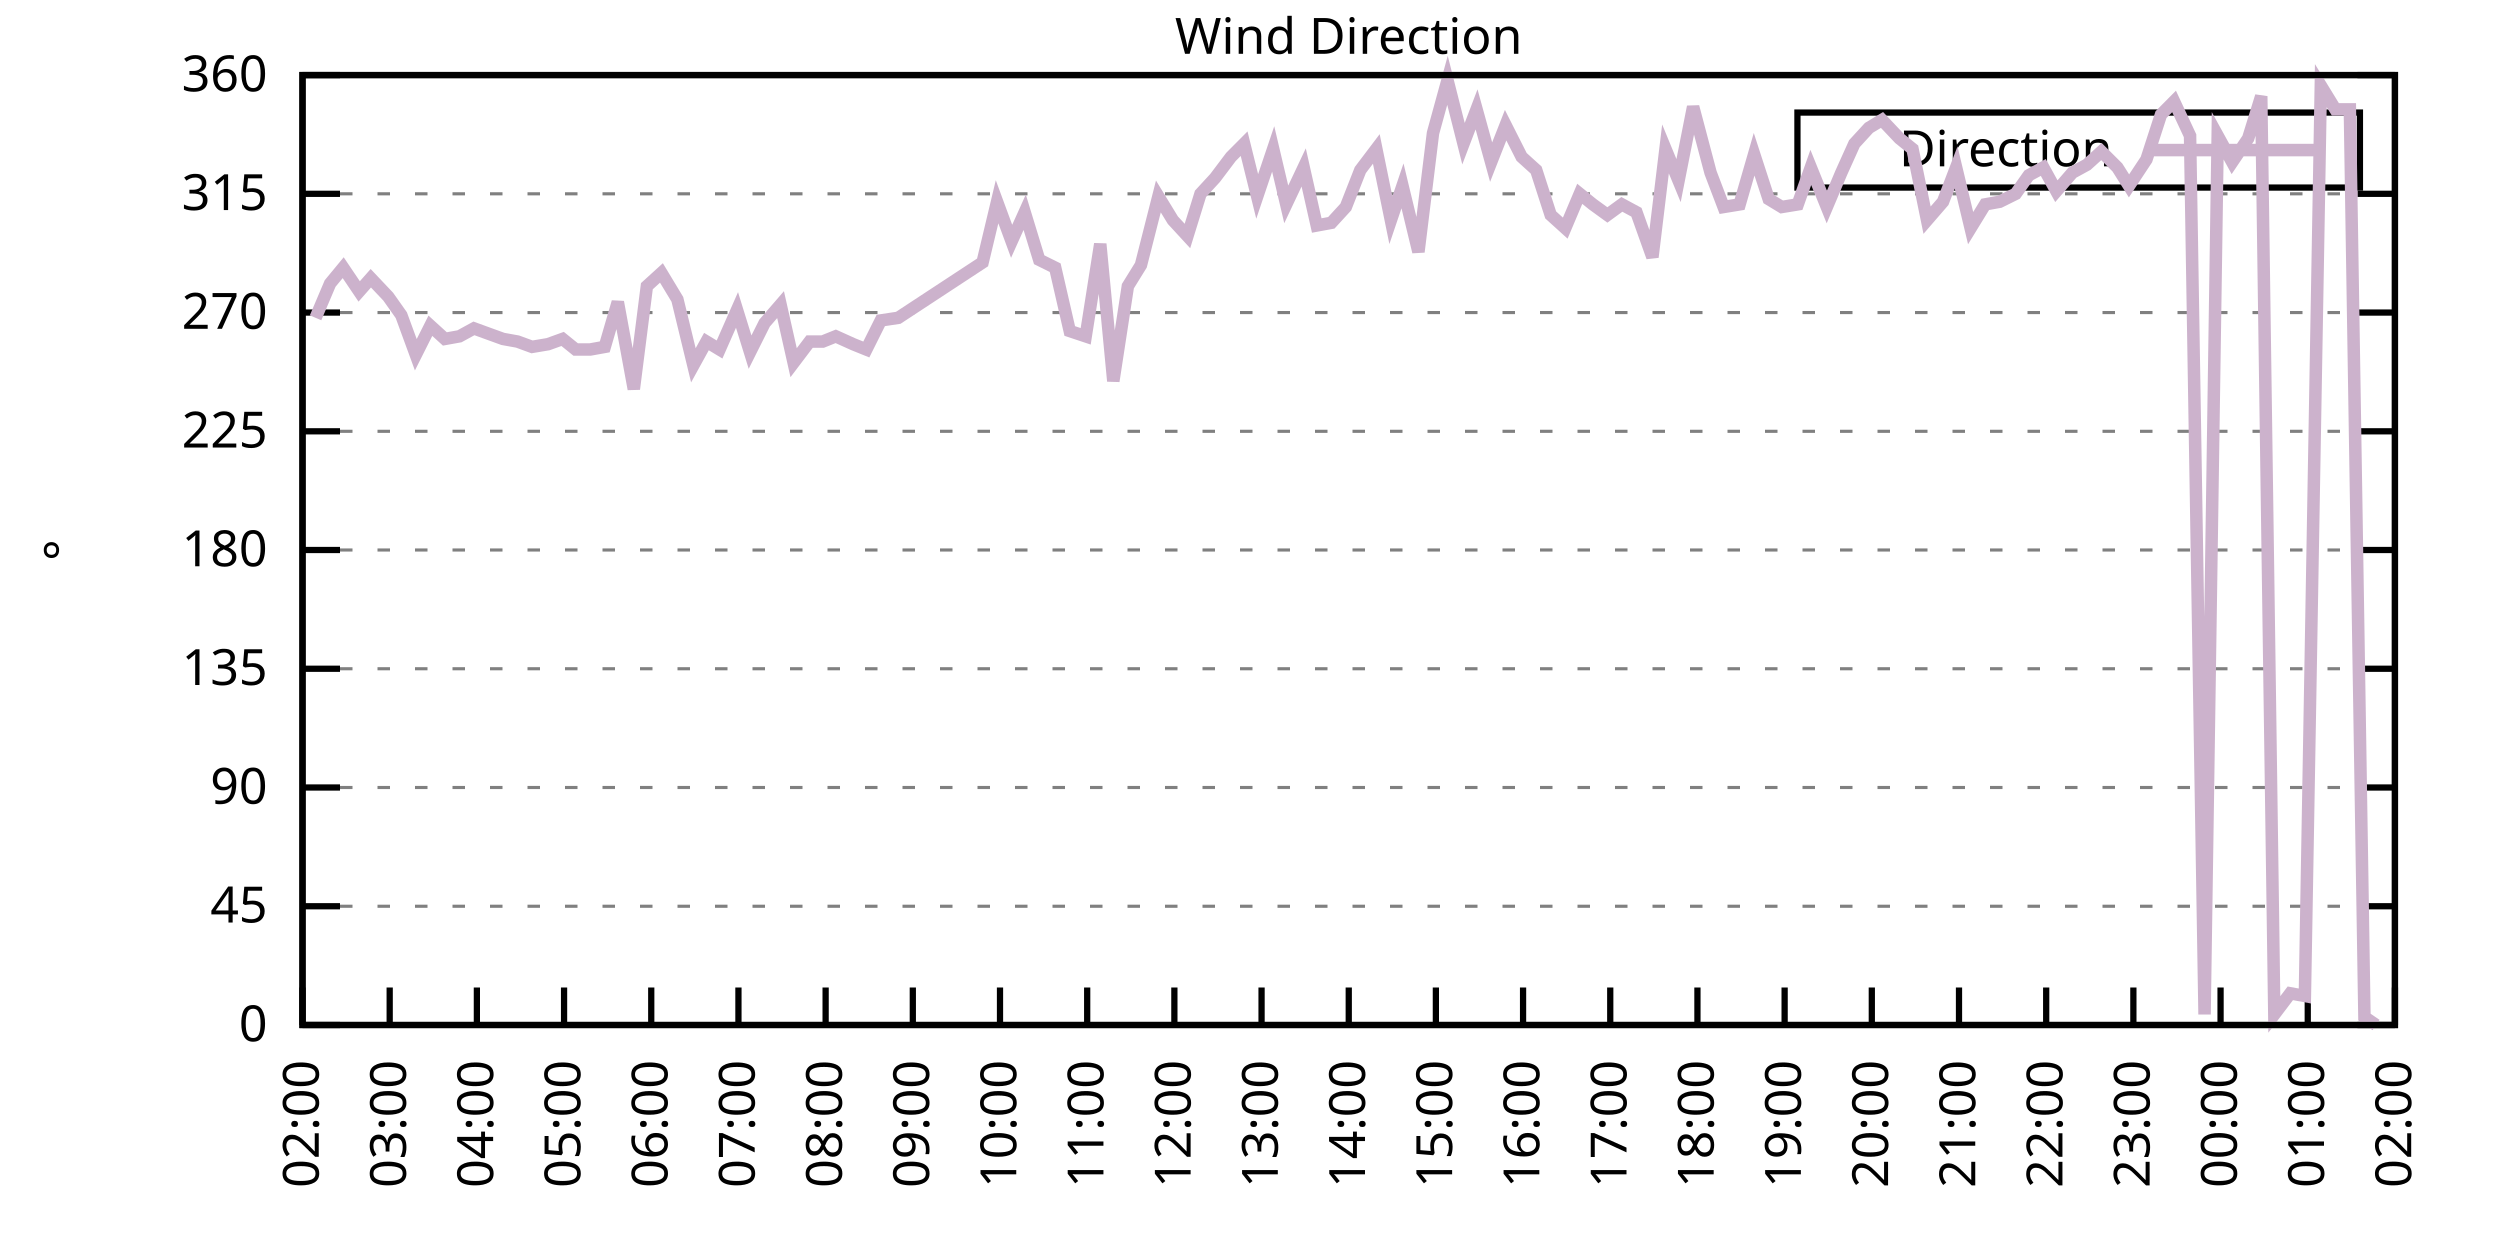
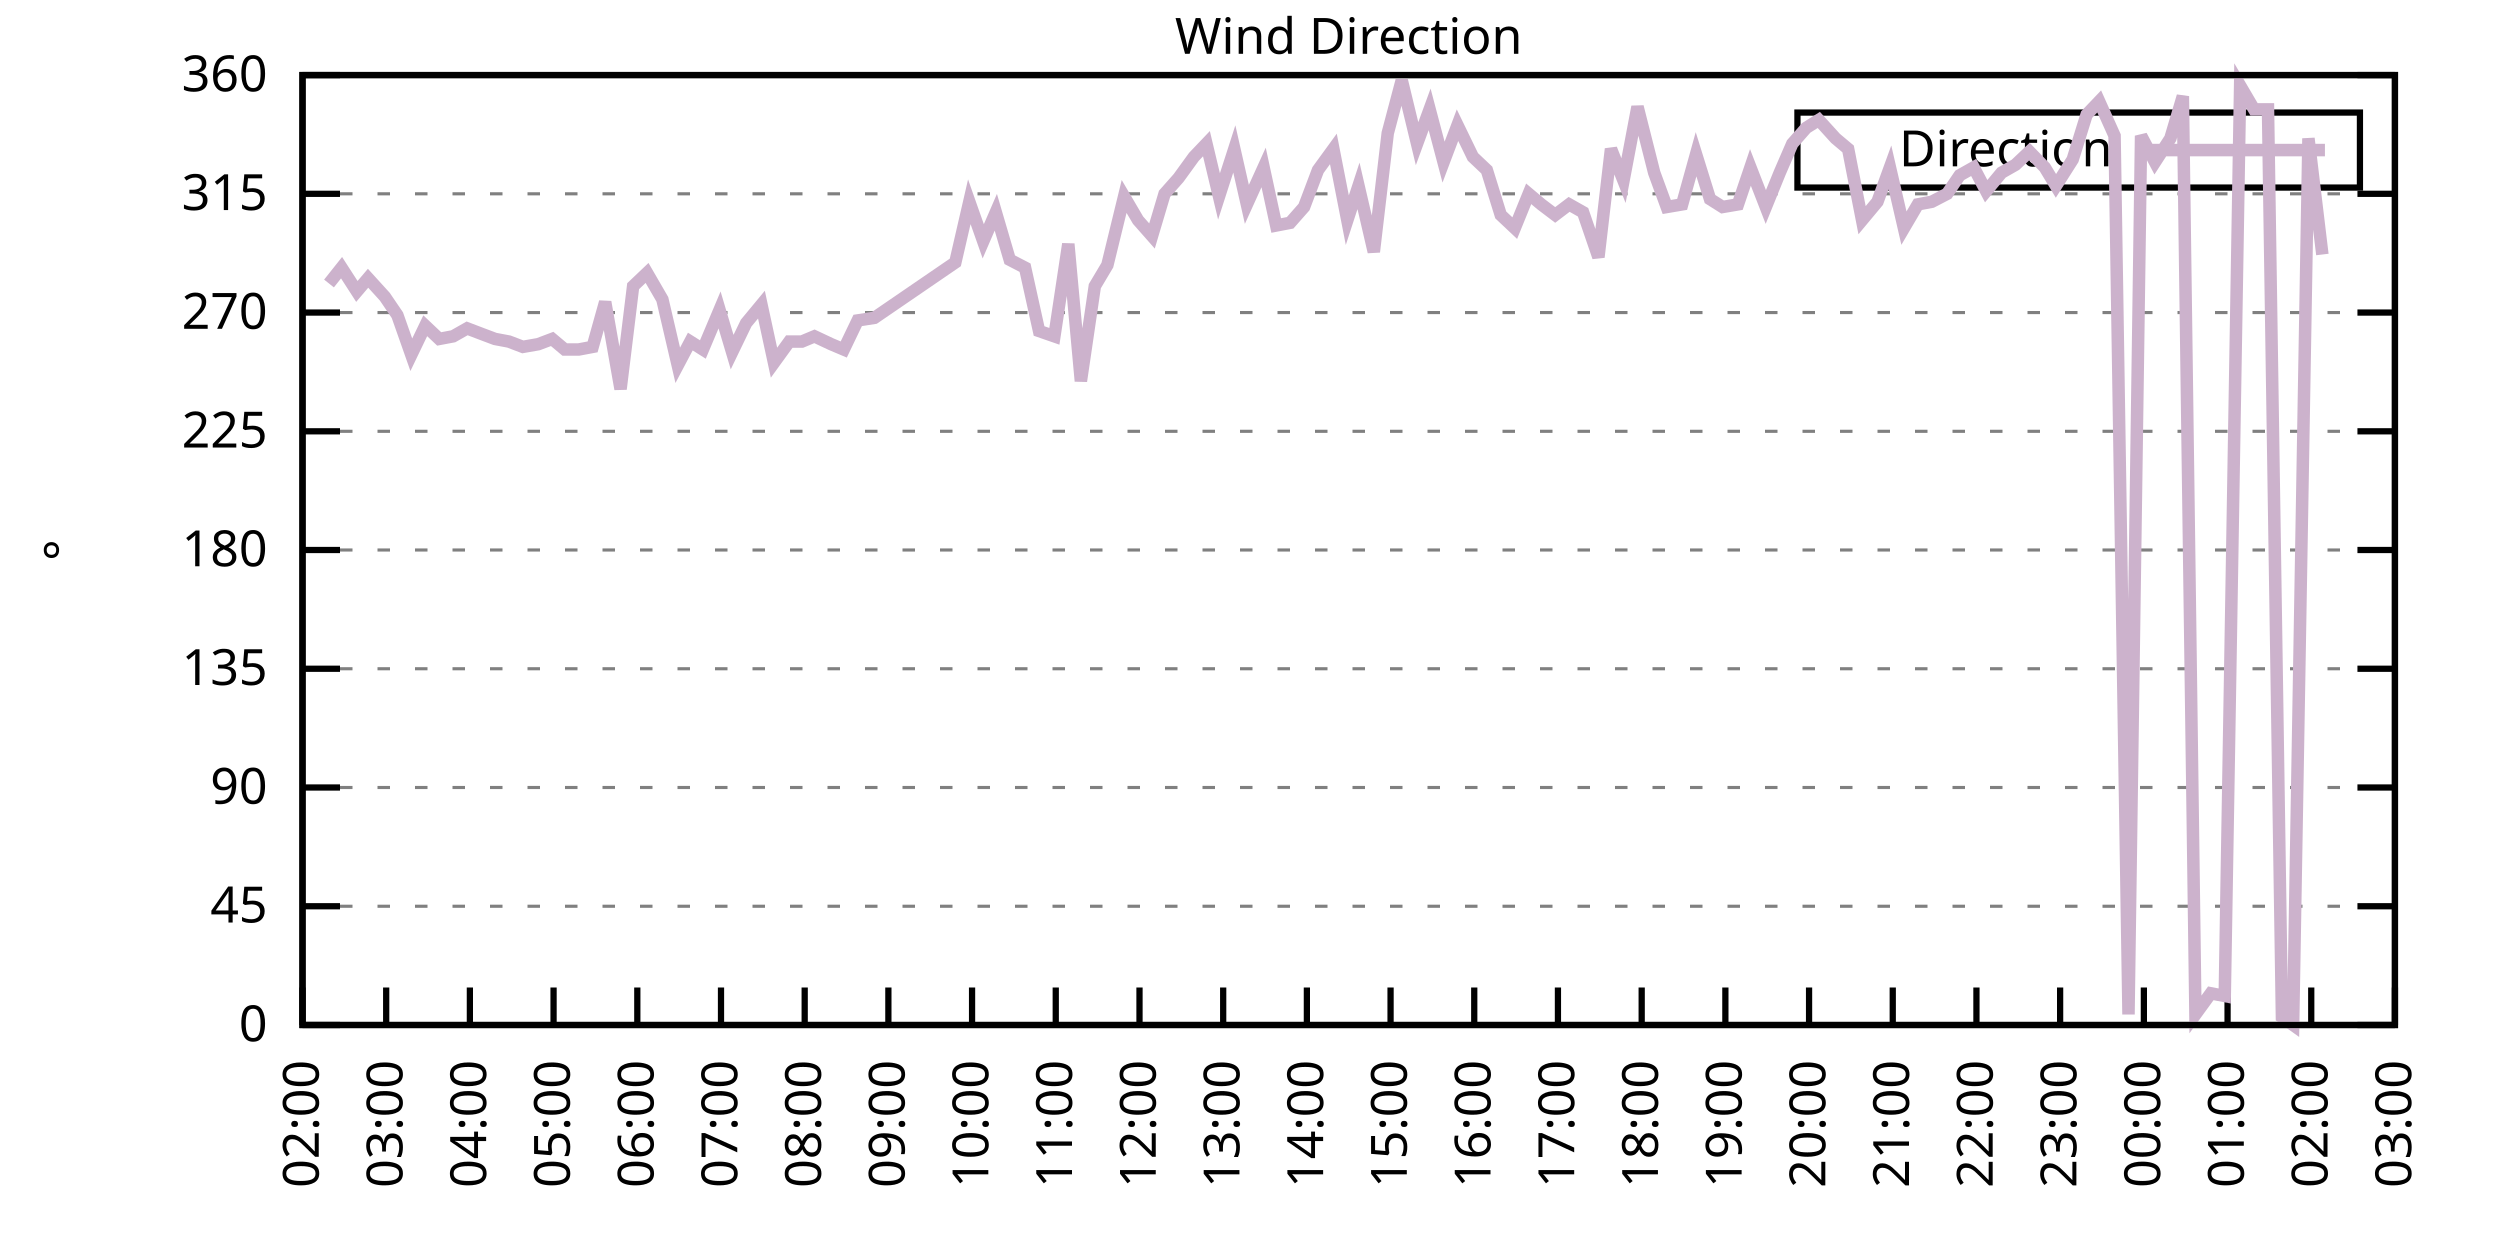
<svg xmlns="http://www.w3.org/2000/svg" xmlns:xlink="http://www.w3.org/1999/xlink" width="400" height="200" viewBox="0 0 400 200">
  <g id="gnuplot_canvas">
    <rect x="0" y="0" width="400" height="200" fill="none" />
    <defs>
      <circle id="gpDot" r="0.5" stroke-width="0.5" stroke="currentColor" />
      <path id="gpPt0" stroke-width="0.333" stroke="currentColor" d="M-1,0 h2 M0,-1 v2" />
      <path id="gpPt1" stroke-width="0.333" stroke="currentColor" d="M-1,-1 L1,1 M1,-1 L-1,1" />
      <path id="gpPt2" stroke-width="0.333" stroke="currentColor" d="M-1,0 L1,0 M0,-1 L0,1 M-1,-1 L1,1 M-1,1 L1,-1" />
      <rect id="gpPt3" stroke-width="0.333" stroke="currentColor" x="-1" y="-1" width="2" height="2" />
      <rect id="gpPt4" stroke-width="0.333" stroke="currentColor" fill="currentColor" x="-1" y="-1" width="2" height="2" />
      <circle id="gpPt5" stroke-width="0.333" stroke="currentColor" cx="0" cy="0" r="1" />
      <use xlink:href="#gpPt5" id="gpPt6" fill="currentColor" stroke="none" />
      <path id="gpPt7" stroke-width="0.333" stroke="currentColor" d="M0,-1.33 L-1.33,0.67 L1.33,0.67 z" />
      <use xlink:href="#gpPt7" id="gpPt8" fill="currentColor" stroke="none" />
      <use xlink:href="#gpPt7" id="gpPt9" stroke="currentColor" transform="rotate(180)" />
      <use xlink:href="#gpPt9" id="gpPt10" fill="currentColor" stroke="none" />
      <use xlink:href="#gpPt3" id="gpPt11" stroke="currentColor" transform="rotate(45)" />
      <use xlink:href="#gpPt11" id="gpPt12" fill="currentColor" stroke="none" />
      <path id="gpPt13" stroke-width="0.333" stroke="currentColor" d="M0,1.330 L1.265,0.411 L0.782,-1.067 L-0.782,-1.076 L-1.265,0.411 z" />
      <use xlink:href="#gpPt13" id="gpPt14" fill="currentColor" stroke="none" />
      <filter id="textbox" filterUnits="objectBoundingBox" x="0" y="0" height="1" width="1">
        <feFlood flood-color="white" flood-opacity="1" result="bgnd" />
        <feComposite in="SourceGraphic" in2="bgnd" operator="atop" />
      </filter>
      <filter id="greybox" filterUnits="objectBoundingBox" x="0" y="0" height="1" width="1">
        <feFlood flood-color="lightgrey" flood-opacity="1" result="grey" />
        <feComposite in="SourceGraphic" in2="grey" operator="atop" />
      </filter>
    </defs>
    <g fill="none" color="white" stroke="currentColor" stroke-width="1.00" stroke-linecap="butt" stroke-linejoin="miter">
</g>
    <g fill="none" color="black" stroke="currentColor" stroke-width="1.00" stroke-linecap="butt" stroke-linejoin="miter">
      <g stroke="none" shape-rendering="crispEdges">
        <polygon fill="rgb(255, 255, 255)" points="48.40,164.00 383.18,164.00 383.18,12.02 48.40,12.02 " />
      </g>
    </g>
    <g fill="none" color="black" stroke="currentColor" stroke-width="1.00" stroke-linecap="butt" stroke-linejoin="miter">
</g>
    <g fill="none" color="black" stroke="black" stroke-width="0.50" stroke-linecap="butt" stroke-linejoin="miter">
</g>
    <g fill="none" color="gray" stroke="currentColor" stroke-width="0.50" stroke-linecap="butt" stroke-linejoin="miter">
      <path stroke="gray" stroke-dasharray="2,4" class="gridline" d="M48.40,164.00 L383.19,164.00  " />
    </g>
    <g fill="none" color="gray" stroke="gray" stroke-width="1.00" stroke-linecap="butt" stroke-linejoin="miter">
</g>
    <g fill="none" color="black" stroke="currentColor" stroke-width="1.00" stroke-linecap="butt" stroke-linejoin="miter">
      <path stroke="black" d="M48.40,164.00 L54.40,164.00 M383.19,164.00 L377.19,164.00  " />
      <g transform="translate(42.80,166.60)" stroke="none" fill="black" font-family="Sans" font-size="8.00" text-anchor="end">
        <text>
          <tspan font-family="Sans"> 0</tspan>
        </text>
      </g>
    </g>
    <g fill="none" color="black" stroke="currentColor" stroke-width="1.00" stroke-linecap="butt" stroke-linejoin="miter">
</g>
    <g fill="none" color="black" stroke="black" stroke-width="0.50" stroke-linecap="butt" stroke-linejoin="miter">
</g>
    <g fill="none" color="gray" stroke="currentColor" stroke-width="0.50" stroke-linecap="butt" stroke-linejoin="miter">
      <path stroke="gray" stroke-dasharray="2,4" class="gridline" d="M48.40,145.00 L383.19,145.00  " />
    </g>
    <g fill="none" color="gray" stroke="gray" stroke-width="1.00" stroke-linecap="butt" stroke-linejoin="miter">
</g>
    <g fill="none" color="black" stroke="currentColor" stroke-width="1.00" stroke-linecap="butt" stroke-linejoin="miter">
      <path stroke="black" d="M48.40,145.00 L54.40,145.00 M383.19,145.00 L377.19,145.00  " />
      <g transform="translate(42.80,147.60)" stroke="none" fill="black" font-family="Sans" font-size="8.00" text-anchor="end">
        <text>
          <tspan font-family="Sans"> 45</tspan>
        </text>
      </g>
    </g>
    <g fill="none" color="black" stroke="currentColor" stroke-width="1.00" stroke-linecap="butt" stroke-linejoin="miter">
</g>
    <g fill="none" color="black" stroke="black" stroke-width="0.50" stroke-linecap="butt" stroke-linejoin="miter">
</g>
    <g fill="none" color="gray" stroke="currentColor" stroke-width="0.50" stroke-linecap="butt" stroke-linejoin="miter">
      <path stroke="gray" stroke-dasharray="2,4" class="gridline" d="M48.40,126.00 L383.19,126.00  " />
    </g>
    <g fill="none" color="gray" stroke="gray" stroke-width="1.00" stroke-linecap="butt" stroke-linejoin="miter">
</g>
    <g fill="none" color="black" stroke="currentColor" stroke-width="1.00" stroke-linecap="butt" stroke-linejoin="miter">
      <path stroke="black" d="M48.40,126.00 L54.40,126.00 M383.19,126.00 L377.19,126.00  " />
      <g transform="translate(42.80,128.60)" stroke="none" fill="black" font-family="Sans" font-size="8.00" text-anchor="end">
        <text>
          <tspan font-family="Sans"> 90</tspan>
        </text>
      </g>
    </g>
    <g fill="none" color="black" stroke="currentColor" stroke-width="1.00" stroke-linecap="butt" stroke-linejoin="miter">
</g>
    <g fill="none" color="black" stroke="black" stroke-width="0.50" stroke-linecap="butt" stroke-linejoin="miter">
</g>
    <g fill="none" color="gray" stroke="currentColor" stroke-width="0.50" stroke-linecap="butt" stroke-linejoin="miter">
      <path stroke="gray" stroke-dasharray="2,4" class="gridline" d="M48.40,107.00 L383.19,107.00  " />
    </g>
    <g fill="none" color="gray" stroke="gray" stroke-width="1.00" stroke-linecap="butt" stroke-linejoin="miter">
</g>
    <g fill="none" color="black" stroke="currentColor" stroke-width="1.00" stroke-linecap="butt" stroke-linejoin="miter">
      <path stroke="black" d="M48.40,107.00 L54.40,107.00 M383.19,107.00 L377.19,107.00  " />
      <g transform="translate(42.80,109.60)" stroke="none" fill="black" font-family="Sans" font-size="8.00" text-anchor="end">
        <text>
          <tspan font-family="Sans"> 135</tspan>
        </text>
      </g>
    </g>
    <g fill="none" color="black" stroke="currentColor" stroke-width="1.00" stroke-linecap="butt" stroke-linejoin="miter">
</g>
    <g fill="none" color="black" stroke="black" stroke-width="0.50" stroke-linecap="butt" stroke-linejoin="miter">
</g>
    <g fill="none" color="gray" stroke="currentColor" stroke-width="0.50" stroke-linecap="butt" stroke-linejoin="miter">
      <path stroke="gray" stroke-dasharray="2,4" class="gridline" d="M48.40,88.00 L383.19,88.00  " />
    </g>
    <g fill="none" color="gray" stroke="gray" stroke-width="1.00" stroke-linecap="butt" stroke-linejoin="miter">
</g>
    <g fill="none" color="black" stroke="currentColor" stroke-width="1.00" stroke-linecap="butt" stroke-linejoin="miter">
      <path stroke="black" d="M48.40,88.00 L54.40,88.00 M383.19,88.00 L377.19,88.00  " />
      <g transform="translate(42.80,90.60)" stroke="none" fill="black" font-family="Sans" font-size="8.00" text-anchor="end">
        <text>
          <tspan font-family="Sans"> 180</tspan>
        </text>
      </g>
    </g>
    <g fill="none" color="black" stroke="currentColor" stroke-width="1.00" stroke-linecap="butt" stroke-linejoin="miter">
</g>
    <g fill="none" color="black" stroke="black" stroke-width="0.50" stroke-linecap="butt" stroke-linejoin="miter">
</g>
    <g fill="none" color="gray" stroke="currentColor" stroke-width="0.50" stroke-linecap="butt" stroke-linejoin="miter">
      <path stroke="gray" stroke-dasharray="2,4" class="gridline" d="M48.40,69.01 L383.19,69.01  " />
    </g>
    <g fill="none" color="gray" stroke="gray" stroke-width="1.00" stroke-linecap="butt" stroke-linejoin="miter">
</g>
    <g fill="none" color="black" stroke="currentColor" stroke-width="1.00" stroke-linecap="butt" stroke-linejoin="miter">
      <path stroke="black" d="M48.40,69.01 L54.40,69.01 M383.19,69.01 L377.19,69.01  " />
      <g transform="translate(42.80,71.61)" stroke="none" fill="black" font-family="Sans" font-size="8.00" text-anchor="end">
        <text>
          <tspan font-family="Sans"> 225</tspan>
        </text>
      </g>
    </g>
    <g fill="none" color="black" stroke="currentColor" stroke-width="1.00" stroke-linecap="butt" stroke-linejoin="miter">
</g>
    <g fill="none" color="black" stroke="black" stroke-width="0.50" stroke-linecap="butt" stroke-linejoin="miter">
</g>
    <g fill="none" color="gray" stroke="currentColor" stroke-width="0.50" stroke-linecap="butt" stroke-linejoin="miter">
      <path stroke="gray" stroke-dasharray="2,4" class="gridline" d="M48.40,50.01 L383.19,50.01  " />
    </g>
    <g fill="none" color="gray" stroke="gray" stroke-width="1.00" stroke-linecap="butt" stroke-linejoin="miter">
</g>
    <g fill="none" color="black" stroke="currentColor" stroke-width="1.00" stroke-linecap="butt" stroke-linejoin="miter">
      <path stroke="black" d="M48.40,50.01 L54.40,50.01 M383.19,50.01 L377.19,50.01  " />
      <g transform="translate(42.80,52.61)" stroke="none" fill="black" font-family="Sans" font-size="8.00" text-anchor="end">
        <text>
          <tspan font-family="Sans"> 270</tspan>
        </text>
      </g>
    </g>
    <g fill="none" color="black" stroke="currentColor" stroke-width="1.00" stroke-linecap="butt" stroke-linejoin="miter">
</g>
    <g fill="none" color="black" stroke="black" stroke-width="0.50" stroke-linecap="butt" stroke-linejoin="miter">
</g>
    <g fill="none" color="gray" stroke="currentColor" stroke-width="0.50" stroke-linecap="butt" stroke-linejoin="miter">
      <path stroke="gray" stroke-dasharray="2,4" class="gridline" d="M48.40,31.01 L383.19,31.01  " />
    </g>
    <g fill="none" color="gray" stroke="gray" stroke-width="1.00" stroke-linecap="butt" stroke-linejoin="miter">
</g>
    <g fill="none" color="black" stroke="currentColor" stroke-width="1.00" stroke-linecap="butt" stroke-linejoin="miter">
      <path stroke="black" d="M48.40,31.01 L54.40,31.01 M383.19,31.01 L377.19,31.01  " />
      <g transform="translate(42.80,33.61)" stroke="none" fill="black" font-family="Sans" font-size="8.00" text-anchor="end">
        <text>
          <tspan font-family="Sans"> 315</tspan>
        </text>
      </g>
    </g>
    <g fill="none" color="black" stroke="currentColor" stroke-width="1.00" stroke-linecap="butt" stroke-linejoin="miter">
</g>
    <g fill="none" color="black" stroke="black" stroke-width="0.50" stroke-linecap="butt" stroke-linejoin="miter">
</g>
    <g fill="none" color="gray" stroke="currentColor" stroke-width="0.50" stroke-linecap="butt" stroke-linejoin="miter">
      <path stroke="gray" stroke-dasharray="2,4" class="gridline" d="M48.40,12.01 L383.19,12.01  " />
    </g>
    <g fill="none" color="gray" stroke="gray" stroke-width="1.00" stroke-linecap="butt" stroke-linejoin="miter">
</g>
    <g fill="none" color="black" stroke="currentColor" stroke-width="1.00" stroke-linecap="butt" stroke-linejoin="miter">
      <path stroke="black" d="M48.40,12.01 L54.40,12.01 M383.19,12.01 L377.19,12.01  " />
      <g transform="translate(42.80,14.61)" stroke="none" fill="black" font-family="Sans" font-size="8.00" text-anchor="end">
        <text>
          <tspan font-family="Sans"> 360</tspan>
        </text>
      </g>
    </g>
    <g fill="none" color="black" stroke="currentColor" stroke-width="1.00" stroke-linecap="butt" stroke-linejoin="miter">
      <path stroke="black" d="M48.40,164.00 L48.40,158.00  " />
      <g transform="translate(51.00,169.60) rotate(270.00)" stroke="none" fill="black" font-family="Sans" font-size="8.00" text-anchor="end">
        <text>
          <tspan font-family="Sans">02:00</tspan>
        </text>
      </g>
    </g>
    <g fill="none" color="black" stroke="currentColor" stroke-width="1.00" stroke-linecap="butt" stroke-linejoin="miter">
-       <path stroke="black" d="M62.35,164.00 L62.35,158.00  " />
-       <g transform="translate(64.95,169.60) rotate(270.00)" stroke="none" fill="black" font-family="Sans" font-size="8.00" text-anchor="end">
+       <path stroke="black" d="M61.79,164.00 L61.79,158.00  " />
+       <g transform="translate(64.39,169.60) rotate(270.00)" stroke="none" fill="black" font-family="Sans" font-size="8.00" text-anchor="end">
        <text>
          <tspan font-family="Sans">03:00</tspan>
        </text>
      </g>
    </g>
    <g fill="none" color="black" stroke="currentColor" stroke-width="1.00" stroke-linecap="butt" stroke-linejoin="miter">
-       <path stroke="black" d="M76.30,164.00 L76.30,158.00  " />
-       <g transform="translate(78.90,169.60) rotate(270.00)" stroke="none" fill="black" font-family="Sans" font-size="8.00" text-anchor="end">
+       <path stroke="black" d="M75.18,164.00 L75.18,158.00  " />
+       <g transform="translate(77.78,169.60) rotate(270.00)" stroke="none" fill="black" font-family="Sans" font-size="8.00" text-anchor="end">
        <text>
          <tspan font-family="Sans">04:00</tspan>
        </text>
      </g>
    </g>
    <g fill="none" color="black" stroke="currentColor" stroke-width="1.00" stroke-linecap="butt" stroke-linejoin="miter">
-       <path stroke="black" d="M90.25,164.00 L90.25,158.00  " />
-       <g transform="translate(92.85,169.60) rotate(270.00)" stroke="none" fill="black" font-family="Sans" font-size="8.00" text-anchor="end">
+       <path stroke="black" d="M88.57,164.00 L88.57,158.00  " />
+       <g transform="translate(91.17,169.60) rotate(270.00)" stroke="none" fill="black" font-family="Sans" font-size="8.00" text-anchor="end">
        <text>
          <tspan font-family="Sans">05:00</tspan>
        </text>
      </g>
    </g>
    <g fill="none" color="black" stroke="currentColor" stroke-width="1.00" stroke-linecap="butt" stroke-linejoin="miter">
-       <path stroke="black" d="M104.20,164.00 L104.20,158.00  " />
-       <g transform="translate(106.80,169.60) rotate(270.00)" stroke="none" fill="black" font-family="Sans" font-size="8.00" text-anchor="end">
+       <path stroke="black" d="M101.97,164.00 L101.97,158.00  " />
+       <g transform="translate(104.57,169.60) rotate(270.00)" stroke="none" fill="black" font-family="Sans" font-size="8.00" text-anchor="end">
        <text>
          <tspan font-family="Sans">06:00</tspan>
        </text>
      </g>
    </g>
    <g fill="none" color="black" stroke="currentColor" stroke-width="1.00" stroke-linecap="butt" stroke-linejoin="miter">
-       <path stroke="black" d="M118.15,164.00 L118.15,158.00  " />
-       <g transform="translate(120.75,169.60) rotate(270.00)" stroke="none" fill="black" font-family="Sans" font-size="8.00" text-anchor="end">
+       <path stroke="black" d="M115.36,164.00 L115.36,158.00  " />
+       <g transform="translate(117.96,169.60) rotate(270.00)" stroke="none" fill="black" font-family="Sans" font-size="8.00" text-anchor="end">
        <text>
          <tspan font-family="Sans">07:00</tspan>
        </text>
      </g>
    </g>
    <g fill="none" color="black" stroke="currentColor" stroke-width="1.00" stroke-linecap="butt" stroke-linejoin="miter">
-       <path stroke="black" d="M132.10,164.00 L132.10,158.00  " />
-       <g transform="translate(134.70,169.60) rotate(270.00)" stroke="none" fill="black" font-family="Sans" font-size="8.00" text-anchor="end">
+       <path stroke="black" d="M128.75,164.00 L128.75,158.00  " />
+       <g transform="translate(131.35,169.60) rotate(270.00)" stroke="none" fill="black" font-family="Sans" font-size="8.00" text-anchor="end">
        <text>
          <tspan font-family="Sans">08:00</tspan>
        </text>
      </g>
    </g>
    <g fill="none" color="black" stroke="currentColor" stroke-width="1.00" stroke-linecap="butt" stroke-linejoin="miter">
-       <path stroke="black" d="M146.05,164.00 L146.05,158.00  " />
-       <g transform="translate(148.65,169.60) rotate(270.00)" stroke="none" fill="black" font-family="Sans" font-size="8.00" text-anchor="end">
+       <path stroke="black" d="M142.14,164.00 L142.14,158.00  " />
+       <g transform="translate(144.74,169.60) rotate(270.00)" stroke="none" fill="black" font-family="Sans" font-size="8.00" text-anchor="end">
        <text>
          <tspan font-family="Sans">09:00</tspan>
        </text>
      </g>
    </g>
    <g fill="none" color="black" stroke="currentColor" stroke-width="1.00" stroke-linecap="butt" stroke-linejoin="miter">
-       <path stroke="black" d="M160.00,164.00 L160.00,158.00  " />
-       <g transform="translate(162.60,169.60) rotate(270.00)" stroke="none" fill="black" font-family="Sans" font-size="8.00" text-anchor="end">
+       <path stroke="black" d="M155.53,164.00 L155.53,158.00  " />
+       <g transform="translate(158.13,169.60) rotate(270.00)" stroke="none" fill="black" font-family="Sans" font-size="8.00" text-anchor="end">
        <text>
          <tspan font-family="Sans">10:00</tspan>
        </text>
      </g>
    </g>
    <g fill="none" color="black" stroke="currentColor" stroke-width="1.00" stroke-linecap="butt" stroke-linejoin="miter">
-       <path stroke="black" d="M173.95,164.00 L173.95,158.00  " />
-       <g transform="translate(176.55,169.60) rotate(270.00)" stroke="none" fill="black" font-family="Sans" font-size="8.00" text-anchor="end">
+       <path stroke="black" d="M168.92,164.00 L168.92,158.00  " />
+       <g transform="translate(171.52,169.60) rotate(270.00)" stroke="none" fill="black" font-family="Sans" font-size="8.00" text-anchor="end">
        <text>
          <tspan font-family="Sans">11:00</tspan>
        </text>
      </g>
    </g>
    <g fill="none" color="black" stroke="currentColor" stroke-width="1.00" stroke-linecap="butt" stroke-linejoin="miter">
-       <path stroke="black" d="M187.90,164.00 L187.90,158.00  " />
-       <g transform="translate(190.50,169.60) rotate(270.00)" stroke="none" fill="black" font-family="Sans" font-size="8.00" text-anchor="end">
+       <path stroke="black" d="M182.32,164.00 L182.32,158.00  " />
+       <g transform="translate(184.92,169.60) rotate(270.00)" stroke="none" fill="black" font-family="Sans" font-size="8.00" text-anchor="end">
        <text>
          <tspan font-family="Sans">12:00</tspan>
        </text>
      </g>
    </g>
    <g fill="none" color="black" stroke="currentColor" stroke-width="1.00" stroke-linecap="butt" stroke-linejoin="miter">
-       <path stroke="black" d="M201.85,164.00 L201.85,158.00  " />
-       <g transform="translate(204.45,169.60) rotate(270.00)" stroke="none" fill="black" font-family="Sans" font-size="8.00" text-anchor="end">
+       <path stroke="black" d="M195.71,164.00 L195.71,158.00  " />
+       <g transform="translate(198.31,169.60) rotate(270.00)" stroke="none" fill="black" font-family="Sans" font-size="8.00" text-anchor="end">
        <text>
          <tspan font-family="Sans">13:00</tspan>
        </text>
      </g>
    </g>
    <g fill="none" color="black" stroke="currentColor" stroke-width="1.00" stroke-linecap="butt" stroke-linejoin="miter">
-       <path stroke="black" d="M215.80,164.00 L215.80,158.00  " />
-       <g transform="translate(218.40,169.60) rotate(270.00)" stroke="none" fill="black" font-family="Sans" font-size="8.00" text-anchor="end">
+       <path stroke="black" d="M209.10,164.00 L209.10,158.00  " />
+       <g transform="translate(211.70,169.60) rotate(270.00)" stroke="none" fill="black" font-family="Sans" font-size="8.00" text-anchor="end">
        <text>
          <tspan font-family="Sans">14:00</tspan>
        </text>
      </g>
    </g>
    <g fill="none" color="black" stroke="currentColor" stroke-width="1.00" stroke-linecap="butt" stroke-linejoin="miter">
-       <path stroke="black" d="M229.74,164.00 L229.74,158.00  " />
-       <g transform="translate(232.34,169.60) rotate(270.00)" stroke="none" fill="black" font-family="Sans" font-size="8.00" text-anchor="end">
+       <path stroke="black" d="M222.49,164.00 L222.49,158.00  " />
+       <g transform="translate(225.09,169.60) rotate(270.00)" stroke="none" fill="black" font-family="Sans" font-size="8.00" text-anchor="end">
        <text>
          <tspan font-family="Sans">15:00</tspan>
        </text>
      </g>
    </g>
    <g fill="none" color="black" stroke="currentColor" stroke-width="1.00" stroke-linecap="butt" stroke-linejoin="miter">
-       <path stroke="black" d="M243.69,164.00 L243.69,158.00  " />
-       <g transform="translate(246.29,169.60) rotate(270.00)" stroke="none" fill="black" font-family="Sans" font-size="8.00" text-anchor="end">
+       <path stroke="black" d="M235.88,164.00 L235.88,158.00  " />
+       <g transform="translate(238.48,169.60) rotate(270.00)" stroke="none" fill="black" font-family="Sans" font-size="8.00" text-anchor="end">
        <text>
          <tspan font-family="Sans">16:00</tspan>
        </text>
      </g>
    </g>
    <g fill="none" color="black" stroke="currentColor" stroke-width="1.00" stroke-linecap="butt" stroke-linejoin="miter">
-       <path stroke="black" d="M257.64,164.00 L257.64,158.00  " />
-       <g transform="translate(260.24,169.60) rotate(270.00)" stroke="none" fill="black" font-family="Sans" font-size="8.00" text-anchor="end">
+       <path stroke="black" d="M249.27,164.00 L249.27,158.00  " />
+       <g transform="translate(251.87,169.60) rotate(270.00)" stroke="none" fill="black" font-family="Sans" font-size="8.00" text-anchor="end">
        <text>
          <tspan font-family="Sans">17:00</tspan>
        </text>
      </g>
    </g>
    <g fill="none" color="black" stroke="currentColor" stroke-width="1.00" stroke-linecap="butt" stroke-linejoin="miter">
-       <path stroke="black" d="M271.59,164.00 L271.59,158.00  " />
-       <g transform="translate(274.19,169.60) rotate(270.00)" stroke="none" fill="black" font-family="Sans" font-size="8.00" text-anchor="end">
+       <path stroke="black" d="M262.67,164.00 L262.67,158.00  " />
+       <g transform="translate(265.27,169.60) rotate(270.00)" stroke="none" fill="black" font-family="Sans" font-size="8.00" text-anchor="end">
        <text>
          <tspan font-family="Sans">18:00</tspan>
        </text>
      </g>
    </g>
    <g fill="none" color="black" stroke="currentColor" stroke-width="1.00" stroke-linecap="butt" stroke-linejoin="miter">
-       <path stroke="black" d="M285.54,164.00 L285.54,158.00  " />
-       <g transform="translate(288.14,169.60) rotate(270.00)" stroke="none" fill="black" font-family="Sans" font-size="8.00" text-anchor="end">
+       <path stroke="black" d="M276.06,164.00 L276.06,158.00  " />
+       <g transform="translate(278.66,169.60) rotate(270.00)" stroke="none" fill="black" font-family="Sans" font-size="8.00" text-anchor="end">
        <text>
          <tspan font-family="Sans">19:00</tspan>
        </text>
      </g>
    </g>
    <g fill="none" color="black" stroke="currentColor" stroke-width="1.00" stroke-linecap="butt" stroke-linejoin="miter">
-       <path stroke="black" d="M299.49,164.00 L299.49,158.00  " />
-       <g transform="translate(302.09,169.60) rotate(270.00)" stroke="none" fill="black" font-family="Sans" font-size="8.00" text-anchor="end">
+       <path stroke="black" d="M289.45,164.00 L289.45,158.00  " />
+       <g transform="translate(292.05,169.60) rotate(270.00)" stroke="none" fill="black" font-family="Sans" font-size="8.00" text-anchor="end">
        <text>
          <tspan font-family="Sans">20:00</tspan>
        </text>
      </g>
    </g>
    <g fill="none" color="black" stroke="currentColor" stroke-width="1.00" stroke-linecap="butt" stroke-linejoin="miter">
-       <path stroke="black" d="M313.44,164.00 L313.44,158.00  " />
-       <g transform="translate(316.04,169.60) rotate(270.00)" stroke="none" fill="black" font-family="Sans" font-size="8.00" text-anchor="end">
+       <path stroke="black" d="M302.84,164.00 L302.84,158.00  " />
+       <g transform="translate(305.44,169.60) rotate(270.00)" stroke="none" fill="black" font-family="Sans" font-size="8.00" text-anchor="end">
        <text>
          <tspan font-family="Sans">21:00</tspan>
        </text>
      </g>
    </g>
    <g fill="none" color="black" stroke="currentColor" stroke-width="1.00" stroke-linecap="butt" stroke-linejoin="miter">
-       <path stroke="black" d="M327.39,164.00 L327.39,158.00  " />
-       <g transform="translate(329.99,169.60) rotate(270.00)" stroke="none" fill="black" font-family="Sans" font-size="8.00" text-anchor="end">
+       <path stroke="black" d="M316.23,164.00 L316.23,158.00  " />
+       <g transform="translate(318.83,169.60) rotate(270.00)" stroke="none" fill="black" font-family="Sans" font-size="8.00" text-anchor="end">
        <text>
          <tspan font-family="Sans">22:00</tspan>
        </text>
      </g>
    </g>
    <g fill="none" color="black" stroke="currentColor" stroke-width="1.00" stroke-linecap="butt" stroke-linejoin="miter">
-       <path stroke="black" d="M341.34,164.00 L341.34,158.00  " />
-       <g transform="translate(343.94,169.60) rotate(270.00)" stroke="none" fill="black" font-family="Sans" font-size="8.00" text-anchor="end">
+       <path stroke="black" d="M329.62,164.00 L329.62,158.00  " />
+       <g transform="translate(332.22,169.60) rotate(270.00)" stroke="none" fill="black" font-family="Sans" font-size="8.00" text-anchor="end">
        <text>
          <tspan font-family="Sans">23:00</tspan>
        </text>
      </g>
    </g>
    <g fill="none" color="black" stroke="currentColor" stroke-width="1.00" stroke-linecap="butt" stroke-linejoin="miter">
-       <path stroke="black" d="M355.29,164.00 L355.29,158.00  " />
-       <g transform="translate(357.89,169.60) rotate(270.00)" stroke="none" fill="black" font-family="Sans" font-size="8.00" text-anchor="end">
+       <path stroke="black" d="M343.02,164.00 L343.02,158.00  " />
+       <g transform="translate(345.62,169.60) rotate(270.00)" stroke="none" fill="black" font-family="Sans" font-size="8.00" text-anchor="end">
        <text>
          <tspan font-family="Sans">00:00</tspan>
        </text>
      </g>
    </g>
    <g fill="none" color="black" stroke="currentColor" stroke-width="1.00" stroke-linecap="butt" stroke-linejoin="miter">
-       <path stroke="black" d="M369.24,164.00 L369.24,158.00  " />
-       <g transform="translate(371.84,169.60) rotate(270.00)" stroke="none" fill="black" font-family="Sans" font-size="8.00" text-anchor="end">
+       <path stroke="black" d="M356.41,164.00 L356.41,158.00  " />
+       <g transform="translate(359.01,169.60) rotate(270.00)" stroke="none" fill="black" font-family="Sans" font-size="8.00" text-anchor="end">
        <text>
          <tspan font-family="Sans">01:00</tspan>
+         </text>
+       </g>
+     </g>
+     <g fill="none" color="black" stroke="currentColor" stroke-width="1.00" stroke-linecap="butt" stroke-linejoin="miter">
+       <path stroke="black" d="M369.80,164.00 L369.80,158.00  " />
+       <g transform="translate(372.40,169.60) rotate(270.00)" stroke="none" fill="black" font-family="Sans" font-size="8.00" text-anchor="end">
+         <text>
+           <tspan font-family="Sans">02:00</tspan>
        </text>
      </g>
    </g>
    <g fill="none" color="black" stroke="currentColor" stroke-width="1.00" stroke-linecap="butt" stroke-linejoin="miter">
      <path stroke="black" d="M383.19,164.00 L383.19,158.00  " />
      <g transform="translate(385.79,169.60) rotate(270.00)" stroke="none" fill="black" font-family="Sans" font-size="8.00" text-anchor="end">
        <text>
-           <tspan font-family="Sans">02:00</tspan>
+           <tspan font-family="Sans">03:00</tspan>
        </text>
      </g>
    </g>
    <g fill="none" color="black" stroke="currentColor" stroke-width="1.00" stroke-linecap="butt" stroke-linejoin="miter">
</g>
    <g fill="none" color="black" stroke="currentColor" stroke-width="1.00" stroke-linecap="butt" stroke-linejoin="miter">
      <path stroke="black" d="M48.40,12.01 L48.40,164.00 L383.19,164.00 L383.19,12.01 L48.40,12.01 Z  " />
    </g>
    <g fill="none" color="black" stroke="currentColor" stroke-width="1.00" stroke-linecap="butt" stroke-linejoin="miter">
</g>
    <g fill="none" color="black" stroke="currentColor" stroke-width="1.00" stroke-linecap="butt" stroke-linejoin="miter">
      <path stroke="black" d="M287.59,30.01 L287.59,18.01 L377.59,18.01 L377.59,30.01 L287.59,30.01 Z  " />
    </g>
    <g id="Wind_direction_plot_1">
      <g fill="none" color="white" stroke="black" stroke-width="2.00" stroke-linecap="butt" stroke-linejoin="miter">
</g>
      <g fill="none" color="black" stroke="currentColor" stroke-width="2.00" stroke-linecap="butt" stroke-linejoin="miter">
        <g transform="translate(337.99,26.61)" stroke="none" fill="black" font-family="Sans" font-size="8.00" text-anchor="end">
          <text>
            <tspan font-family="Sans">Direction</tspan>
          </text>
        </g>
      </g>
      <g fill="none" color="black" stroke="currentColor" stroke-width="2.00" stroke-linecap="butt" stroke-linejoin="miter">
-         <path stroke="rgb(204, 178, 204)" d="M343.59,24.01 L371.99,24.01 M50.49,50.85 L52.82,45.36 L54.91,42.83 L57.47,46.63 L59.33,44.52 L62.12,47.47   L64.21,50.43 L66.53,56.76 L68.86,52.12 L71.18,54.23 L73.51,53.81 L75.83,52.54 L78.16,53.39 L80.48,54.23   L82.81,54.65 L85.13,55.50 L87.69,55.07 L90.02,54.23 L92.11,55.92 L94.43,55.92 L96.76,55.50 L98.85,48.32   L101.41,62.25 L103.50,45.79 L105.83,43.67 L108.38,47.90 L110.94,58.45 L113.03,54.65 L115.13,55.92 L117.92,49.59   L120.01,56.34 L122.33,51.70 L124.89,48.74 L126.98,58.03 L129.54,54.65 L131.63,54.65 L133.72,53.81 L136.51,55.07   L138.61,55.92 L140.93,51.27 L143.72,50.85 L157.21,41.99 L159.53,32.28 L161.86,38.61 L163.95,33.96 L166.27,41.56   L168.83,42.83 L171.16,52.96 L173.71,53.81 L176.04,39.03 L178.13,60.98 L180.46,45.79 L182.55,42.41 L185.34,31.43   L187.66,35.23 L189.99,37.76 L192.08,31.01 L194.41,28.48 L196.96,25.10 L199.06,22.99 L201.15,31.43 L203.71,23.83   L205.80,32.70 L208.59,26.79 L210.68,36.08 L213.01,35.65 L215.33,33.12 L217.65,27.21 L220.21,23.83 L222.54,35.23   L224.40,29.74 L226.95,40.30 L229.28,21.30 L231.60,12.85 L234.16,22.99 L236.25,17.50 L238.58,25.94 L240.90,20.03   L243.46,25.10 L245.79,27.21 L248.11,34.39 L250.44,36.50 L252.76,31.01 L254.85,32.70 L257.18,34.39 L259.50,32.70   L261.83,33.96 L264.39,41.14 L266.48,23.83 L268.57,28.90 L270.90,17.08 L273.69,27.63 L275.78,33.12 L278.34,32.70   L280.66,24.68 L282.99,31.85 L285.08,33.12 L287.64,32.70 L289.73,26.79 L292.29,33.12 L294.61,27.63 L296.70,22.99   L299.03,20.45 L301.12,19.19 L303.91,22.14 L306.00,23.83 L308.33,35.23 L310.88,32.28 L312.98,26.79 L315.30,36.50   L317.63,32.70 L319.95,32.28 L322.51,31.01 L324.60,28.05 L326.93,26.79 L329.02,30.59 L331.58,27.63 L333.90,26.36   L336.23,24.25 L338.78,26.79 L340.64,29.74 L343.43,25.52 L345.76,18.34 L347.85,16.23 L350.41,21.72 L352.73,162.31   L354.83,21.72 L357.15,25.94 L359.71,22.14 L361.80,15.39 L363.89,162.31 L366.45,158.93 L368.78,159.36 L371.33,13.70   L373.66,17.50 L375.98,17.50 L378.31,162.73 L380.17,164.00  " />
+         <path stroke="rgb(204, 178, 204)" d="M343.59,24.01 L371.99,24.01 M52.64,45.36 L54.65,42.83 L57.10,46.63 L58.89,44.52 L61.57,47.47 L63.58,50.43   L65.81,56.76 L68.04,52.12 L70.27,54.23 L72.50,53.81 L74.74,52.54 L76.97,53.39 L79.20,54.23 L81.43,54.65   L83.66,55.50 L86.12,55.07 L88.35,54.23 L90.36,55.92 L92.59,55.92 L94.82,55.50 L96.83,48.32 L99.29,62.25   L101.30,45.79 L103.53,43.67 L105.98,47.90 L108.44,58.45 L110.45,54.65 L112.46,55.92 L115.13,49.59 L117.14,56.34   L119.38,51.70 L121.83,48.74 L123.84,58.03 L126.29,54.65 L128.30,54.65 L130.31,53.81 L132.99,55.07 L135.00,55.92   L137.23,51.27 L139.91,50.85 L152.85,41.99 L155.09,32.28 L157.32,38.61 L159.33,33.96 L161.56,41.56 L164.01,42.83   L166.25,52.96 L168.70,53.81 L170.93,39.03 L172.94,60.98 L175.17,45.79 L177.18,42.41 L179.86,31.43 L182.09,35.23   L184.32,37.76 L186.33,31.01 L188.57,28.48 L191.02,25.10 L193.03,22.99 L195.04,31.43 L197.49,23.83 L199.50,32.70   L202.18,26.79 L204.19,36.08 L206.42,35.65 L208.65,33.12 L210.88,27.21 L213.34,23.83 L215.57,35.23 L217.36,29.74   L219.81,40.30 L222.04,21.30 L224.28,12.85 L226.73,22.99 L228.74,17.50 L230.97,25.94 L233.20,20.03 L235.66,25.10   L237.89,27.21 L240.12,34.39 L242.36,36.50 L244.59,31.01 L246.60,32.70 L248.83,34.39 L251.06,32.70 L253.29,33.96   L255.75,41.14 L257.76,23.83 L259.76,28.90 L262.00,17.08 L264.67,27.63 L266.68,33.12 L269.14,32.70 L271.37,24.68   L273.60,31.85 L275.61,33.12 L278.07,32.70 L280.07,26.79 L282.53,33.12 L284.76,27.63 L286.77,22.99 L289.00,20.45   L291.01,19.19 L293.69,22.14 L295.70,23.83 L297.93,35.23 L300.39,32.28 L302.39,26.79 L304.63,36.50 L306.86,32.70   L309.09,32.28 L311.54,31.01 L313.55,28.05 L315.79,26.79 L317.79,30.59 L320.25,27.63 L322.48,26.36 L324.71,24.25   L327.17,26.79 L328.95,29.74 L331.63,25.52 L333.86,18.34 L335.87,16.23 L338.33,21.72 L340.56,162.31 L342.57,21.72   L344.80,25.94 L347.26,22.14 L349.26,15.39 L351.27,162.31 L353.73,158.93 L355.96,159.36 L358.42,13.70 L360.65,17.50   L362.88,17.50 L365.11,162.73 L366.90,164.00 L369.35,22.14 L371.58,40.72  " />
      </g>
    </g>
    <g fill="none" color="black" stroke="currentColor" stroke-width="2.00" stroke-linecap="butt" stroke-linejoin="miter">
</g>
    <g fill="none" color="black" stroke="black" stroke-width="1.00" stroke-linecap="butt" stroke-linejoin="miter">
</g>
    <g fill="none" color="black" stroke="currentColor" stroke-width="1.00" stroke-linecap="butt" stroke-linejoin="miter">
      <path stroke="black" d="M48.40,12.01 L48.40,164.00 L383.19,164.00 L383.19,12.01 L48.40,12.01 Z  " />
      <g transform="translate(12.80,88.01) rotate(270.00)" stroke="none" fill="black" font-family="Sans" font-size="8.00" text-anchor="middle">
        <text>
          <tspan font-family="Sans">°</tspan>
        </text>
      </g>
    </g>
    <g fill="none" color="black" stroke="currentColor" stroke-width="1.00" stroke-linecap="butt" stroke-linejoin="miter">
</g>
    <g fill="none" color="black" stroke="currentColor" stroke-width="1.00" stroke-linecap="butt" stroke-linejoin="miter">
      <g transform="translate(215.79,8.61)" stroke="none" fill="black" font-family="Sans" font-size="8.00" text-anchor="middle">
        <text>
          <tspan font-family="Sans">Wind Direction</tspan>
        </text>
      </g>
    </g>
    <g fill="none" color="black" stroke="currentColor" stroke-width="1.00" stroke-linecap="butt" stroke-linejoin="miter">
</g>
  </g>
</svg>
